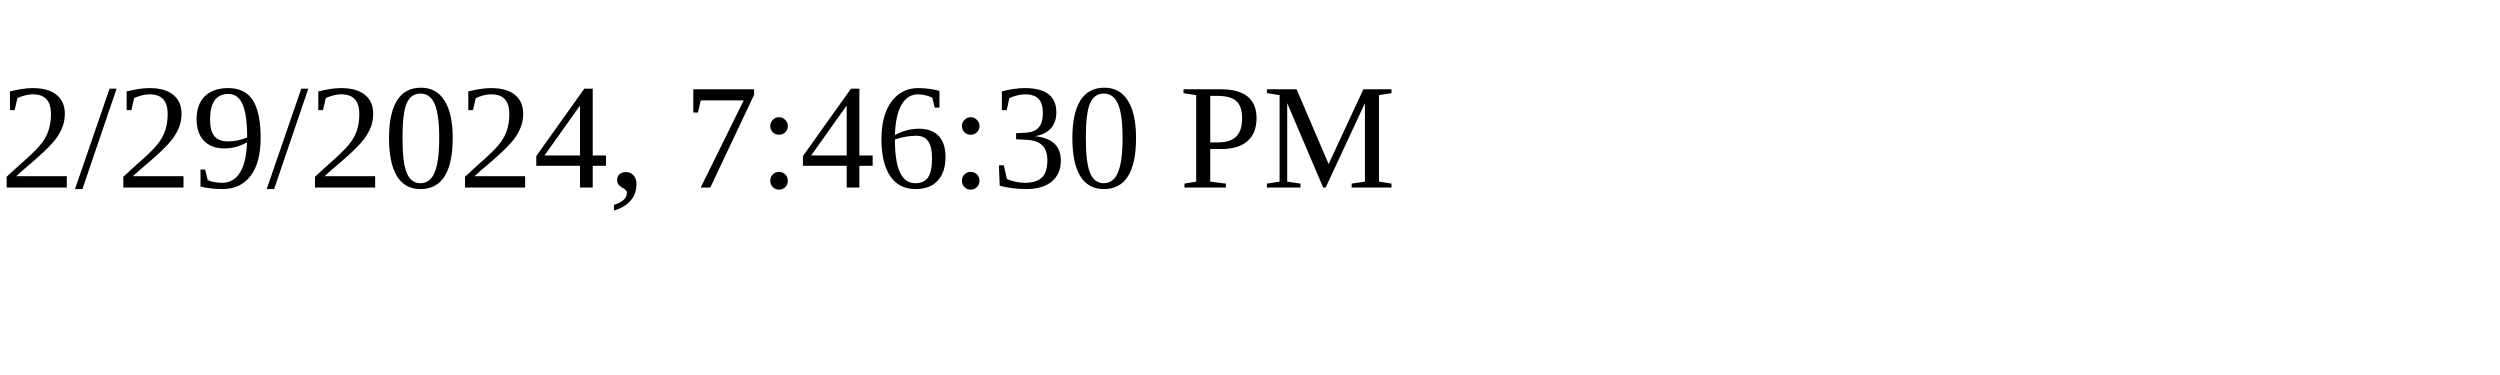
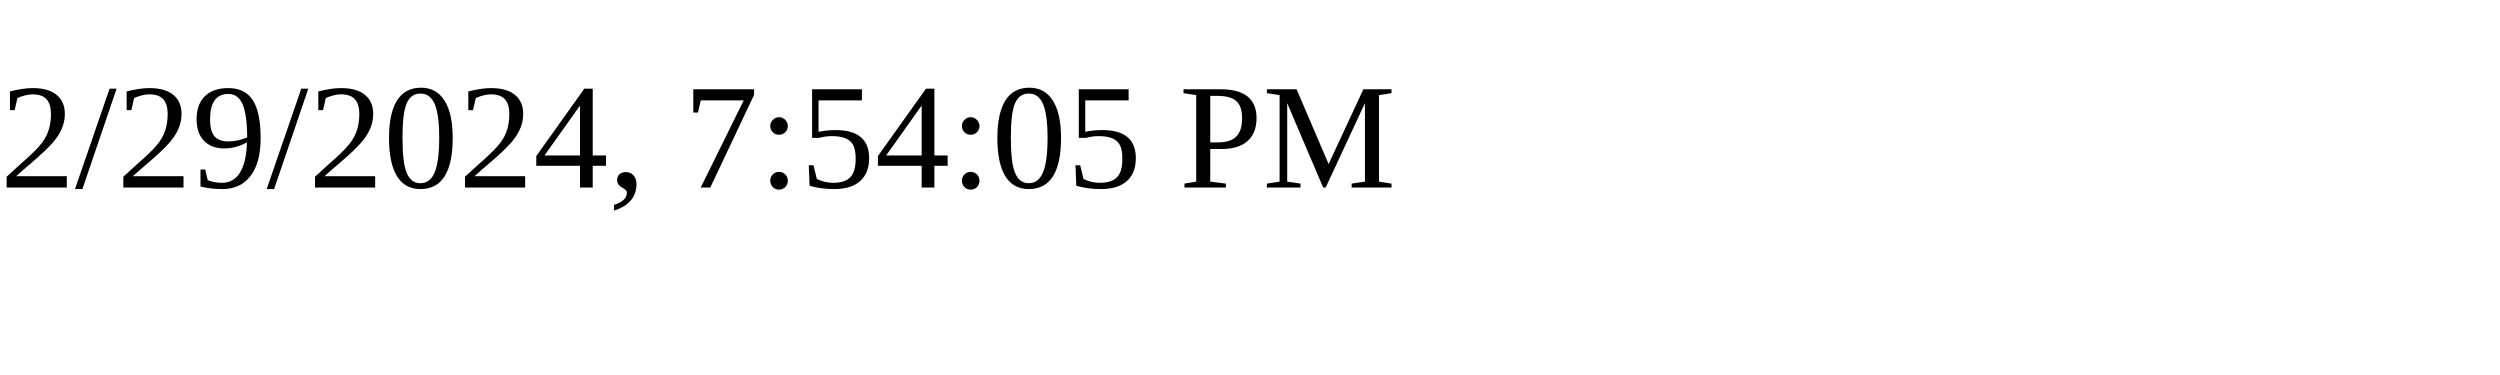
<svg xmlns="http://www.w3.org/2000/svg" height="30" width="200">
-   <text x="0" y="15">2/29/2024, 7:46:30 PM</text>
+   <text x="0" y="15">2/29/2024, 7:54:05 PM</text>
</svg>
